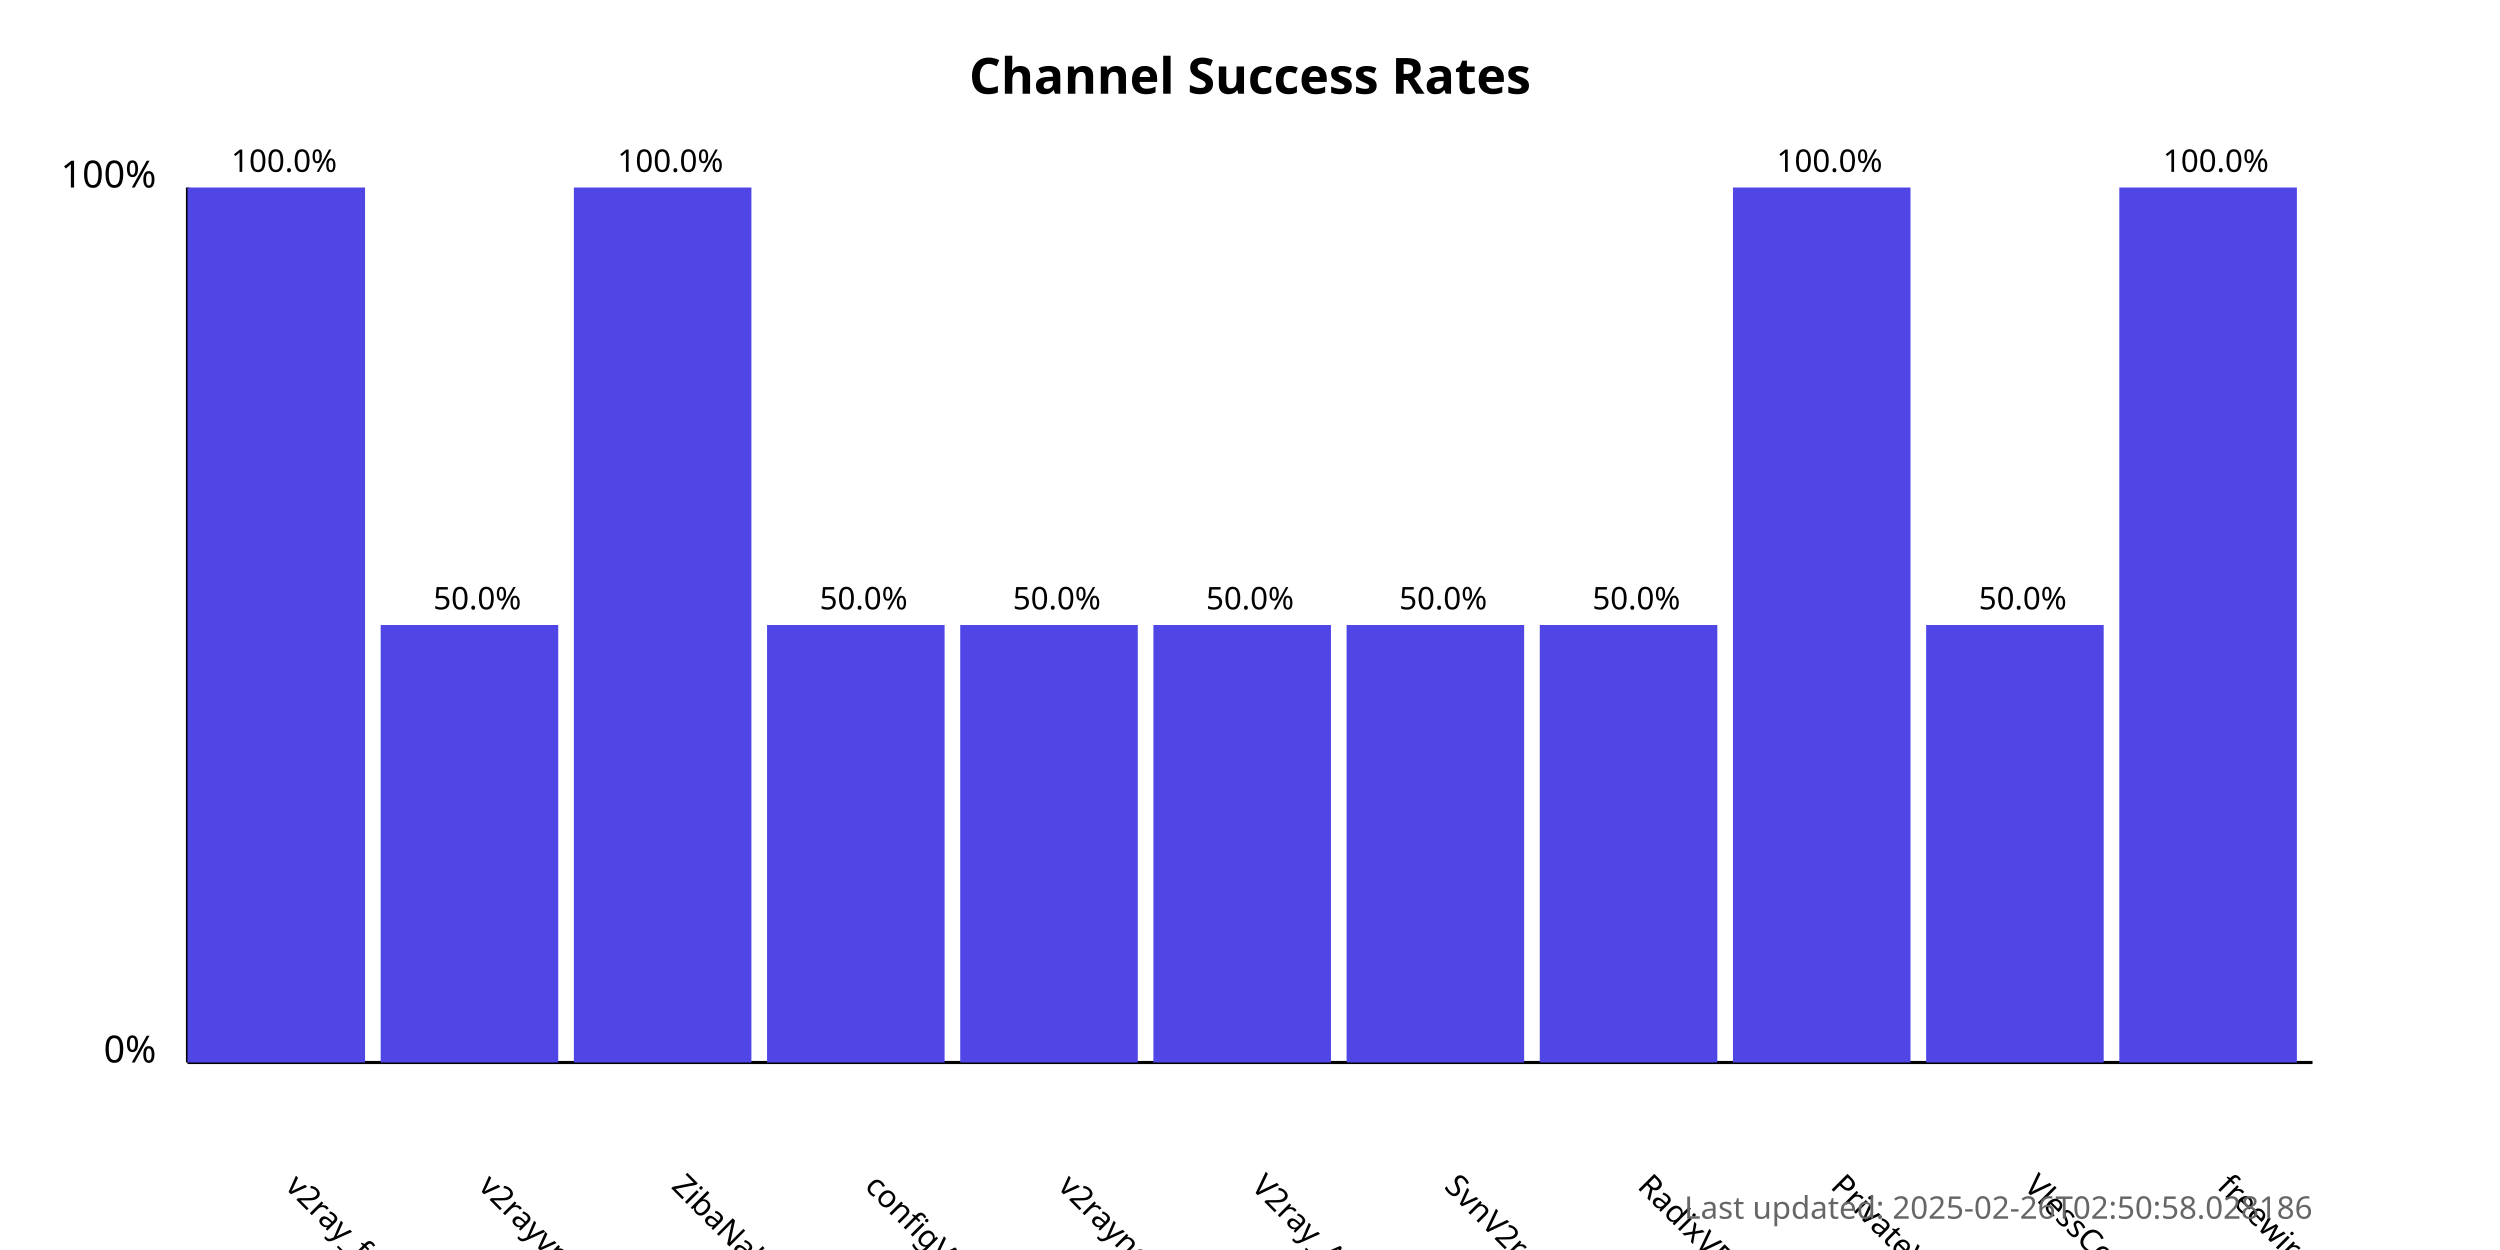
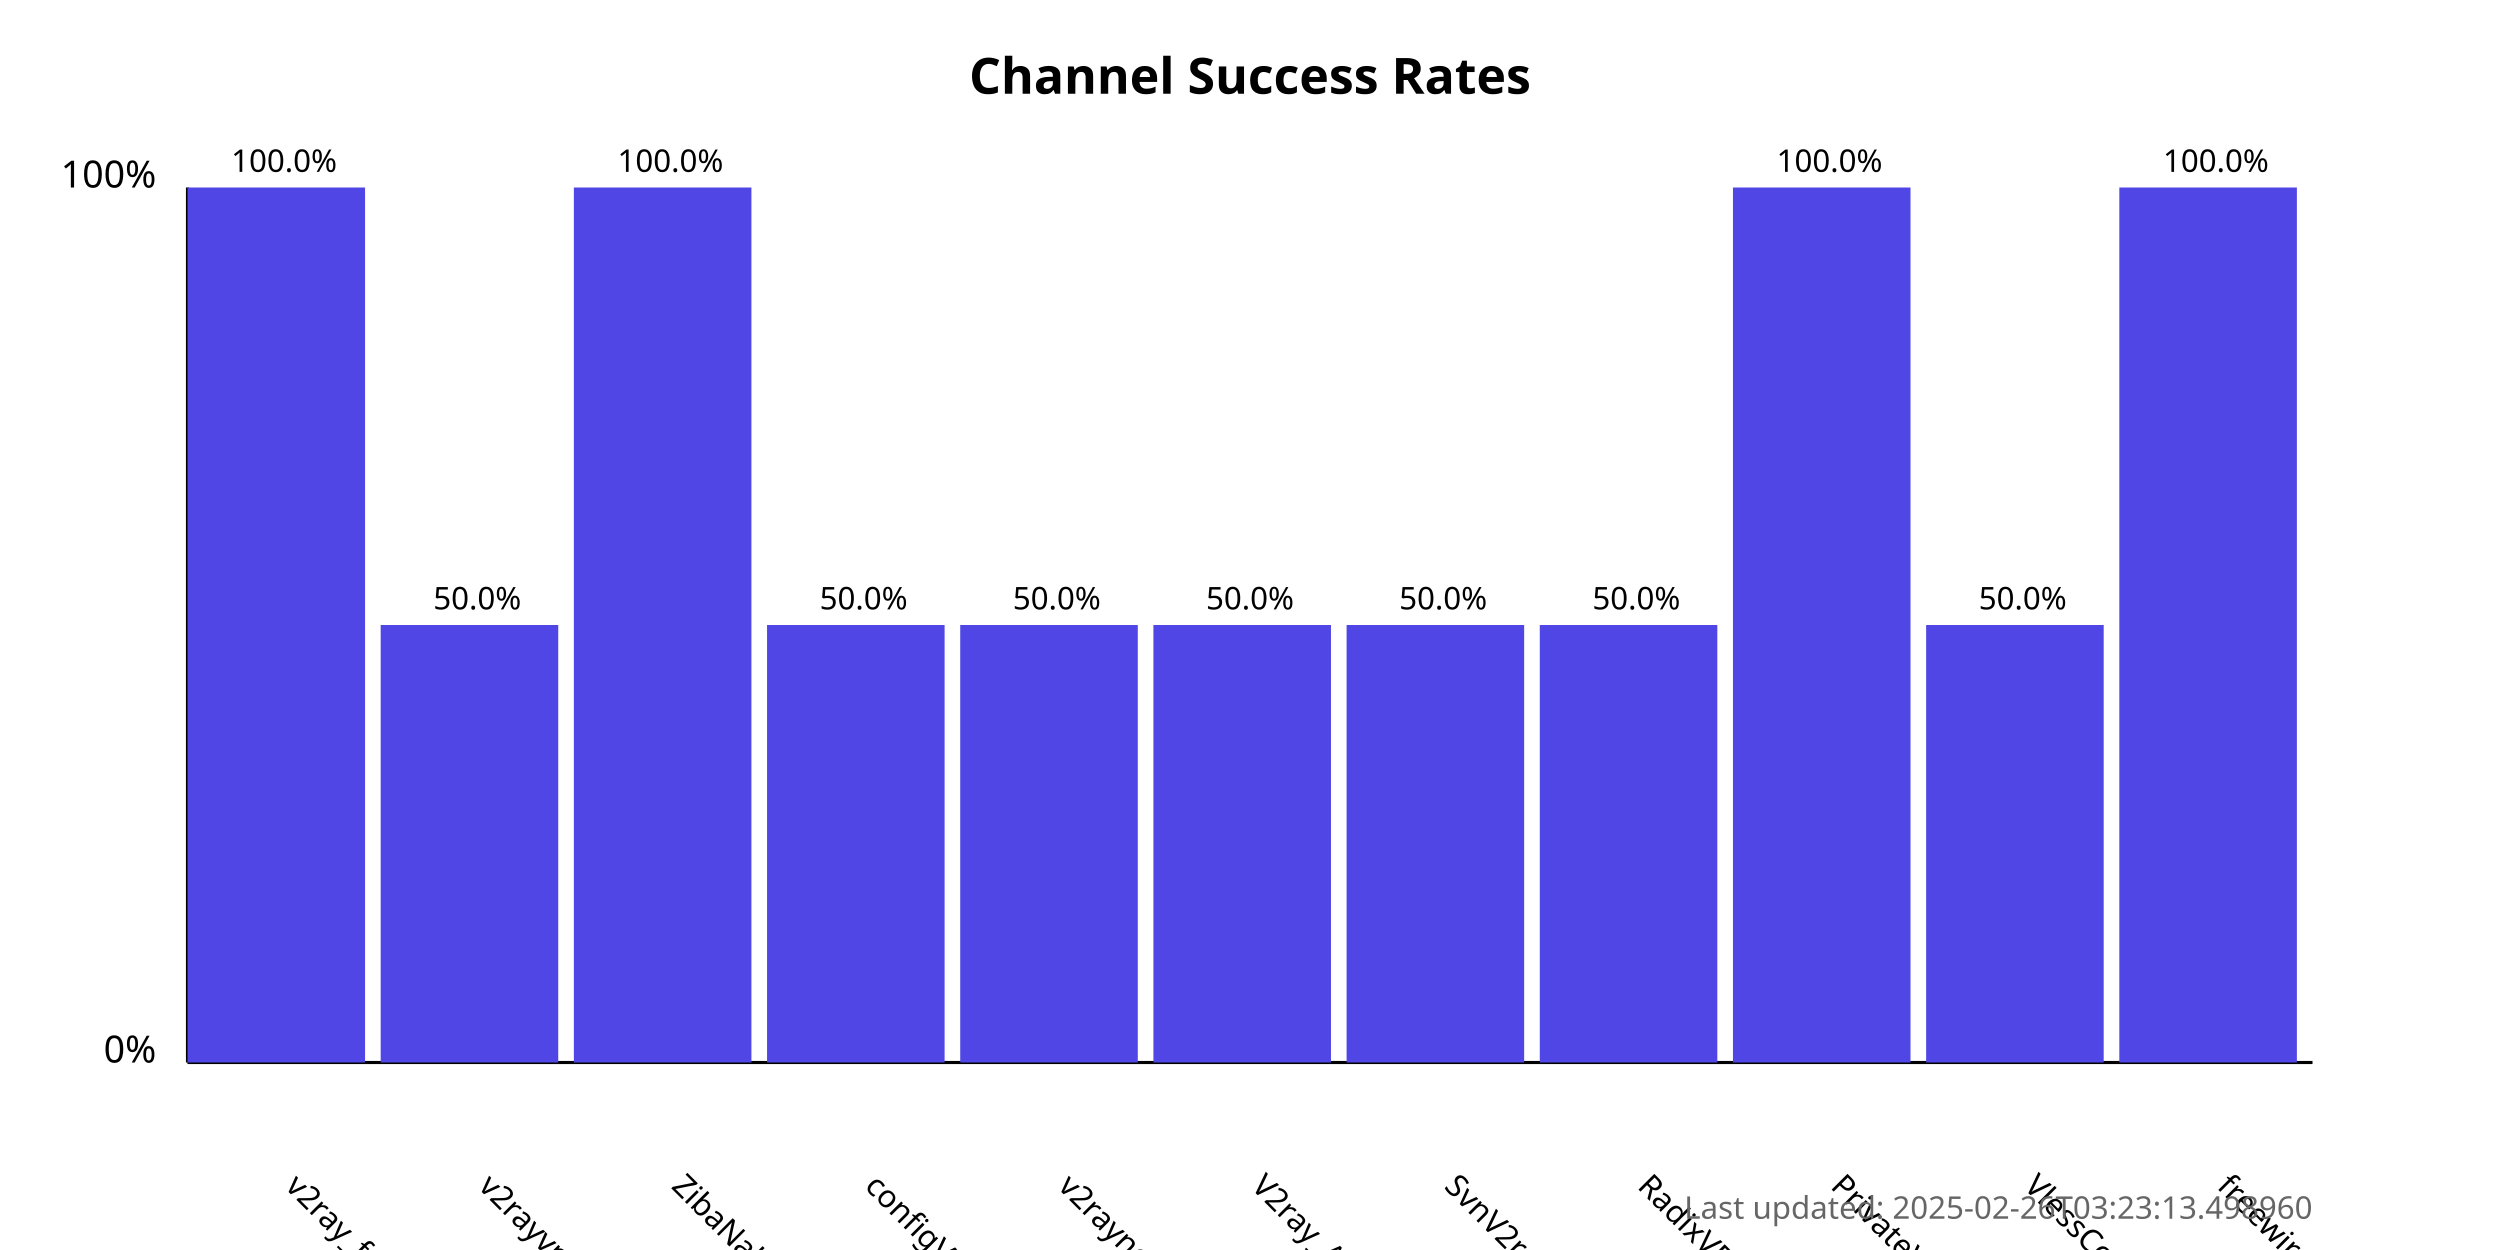
<svg xmlns="http://www.w3.org/2000/svg" width="800" height="400">
  <style>
            .chart-title { font: bold 16px sans-serif; }
            .axis-label { font: 12px sans-serif; }
            .tick-label { font: 10px sans-serif; }
            .bar { fill: #4f46e5; }
            .bar:hover { fill: #6366f1; }
            .timestamp { font: 10px sans-serif; fill: #666; }
        </style>
  <text x="400.0" y="30" text-anchor="middle" class="chart-title">
            Channel Success Rates
        </text>
  <line x1="60" y1="340" x2="60" y2="60" stroke="black" stroke-width="1" />
  <line x1="60" y1="340" x2="740" y2="340" stroke="black" stroke-width="1" />
  <text x="50" y="340" text-anchor="end" class="axis-label">0%</text>
  <text x="50" y="60" text-anchor="end" class="axis-label">100%</text>
  <g>
    <rect x="60" y="60.0" width="56.818" height="280.0" class="bar" />
    <text x="90.909" y="380" transform="rotate(45, 90.90909, 380)" text-anchor="start" class="tick-label">
                v2ray_free_conf
            </text>
    <text x="90.909" y="55.0" text-anchor="middle" class="tick-label">
                100.0%
            </text>
  </g>
  <g>
    <rect x="121.818" y="200.0" width="56.818" height="140.0" class="bar" />
    <text x="152.727" y="380" transform="rotate(45, 152.7273, 380)" text-anchor="start" class="tick-label">
                v2rayvpno
            </text>
    <text x="152.727" y="195.0" text-anchor="middle" class="tick-label">
                50.0%
            </text>
  </g>
  <g>
    <rect x="183.636" y="60.0" width="56.818" height="280.0" class="bar" />
    <text x="214.545" y="380" transform="rotate(45, 214.5455, 380)" text-anchor="start" class="tick-label">
                ZibaNabz
            </text>
    <text x="214.545" y="55.0" text-anchor="middle" class="tick-label">
                100.0%
            </text>
  </g>
  <g>
    <rect x="245.455" y="200.0" width="56.818" height="140.0" class="bar" />
    <text x="276.364" y="380" transform="rotate(45, 276.3636, 380)" text-anchor="start" class="tick-label">
                configV2rayForFree
            </text>
    <text x="276.364" y="195.0" text-anchor="middle" class="tick-label">
                50.0%
            </text>
  </g>
  <g>
    <rect x="307.273" y="200.0" width="56.818" height="140.0" class="bar" />
    <text x="338.182" y="380" transform="rotate(45, 338.1818, 380)" text-anchor="start" class="tick-label">
                v2rayngvpn
            </text>
    <text x="338.182" y="195.0" text-anchor="middle" class="tick-label">
                50.0%
            </text>
  </g>
  <g>
    <rect x="369.091" y="200.0" width="56.818" height="140.0" class="bar" />
    <text x="400.0" y="380" transform="rotate(45, 400.0, 380)" text-anchor="start" class="tick-label">
                V2ray_Alpha
            </text>
    <text x="400.0" y="195.0" text-anchor="middle" class="tick-label">
                50.0%
            </text>
  </g>
  <g>
    <rect x="430.909" y="200.0" width="56.818" height="140.0" class="bar" />
    <text x="461.818" y="380" transform="rotate(45, 461.8182, 380)" text-anchor="start" class="tick-label">
                SvnV2ray
            </text>
    <text x="461.818" y="195.0" text-anchor="middle" class="tick-label">
                50.0%
            </text>
  </g>
  <g>
    <rect x="492.727" y="200.0" width="56.818" height="140.0" class="bar" />
    <text x="523.636" y="380" transform="rotate(45, 523.6364, 380)" text-anchor="start" class="tick-label">
                RadixVPN
            </text>
    <text x="523.636" y="195.0" text-anchor="middle" class="tick-label">
                50.0%
            </text>
  </g>
  <g>
    <rect x="554.545" y="60.0" width="56.818" height="280.0" class="bar" />
    <text x="585.455" y="380" transform="rotate(45, 585.4545, 380)" text-anchor="start" class="tick-label">
                PrivateVPNs
            </text>
    <text x="585.455" y="55.0" text-anchor="middle" class="tick-label">
                100.0%
            </text>
  </g>
  <g>
    <rect x="616.364" y="200.0" width="56.818" height="140.0" class="bar" />
    <text x="647.273" y="380" transform="rotate(45, 647.2727, 380)" text-anchor="start" class="tick-label">
                VlessConfig
            </text>
    <text x="647.273" y="195.0" text-anchor="middle" class="tick-label">
                50.0%
            </text>
  </g>
  <g>
    <rect x="678.182" y="60.0" width="56.818" height="280.0" class="bar" />
    <text x="709.091" y="380" transform="rotate(45, 709.0909, 380)" text-anchor="start" class="tick-label">
                freewireguard
            </text>
    <text x="709.091" y="55.0" text-anchor="middle" class="tick-label">
                100.0%
            </text>
  </g>
  <text x="740" y="390" text-anchor="end" class="timestamp">
-             Last updated: 2025-02-26T02:50:58.028186
+             Last updated: 2025-02-26T03:23:13.498960
        </text>
</svg>
